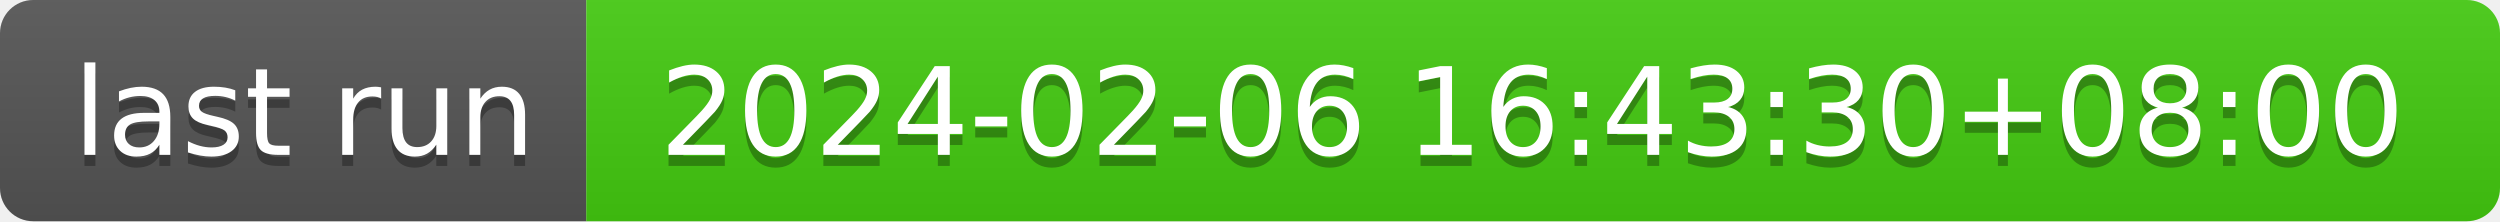
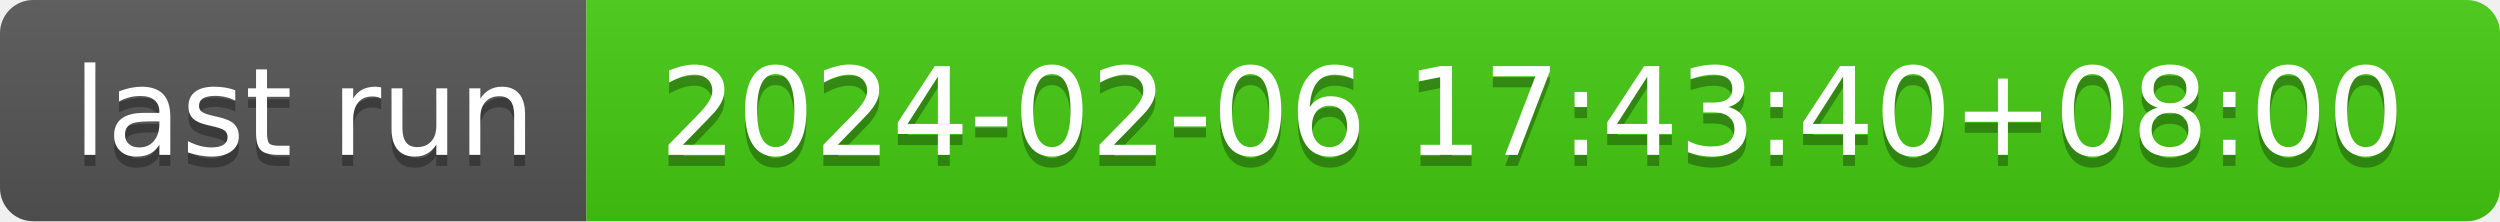
- <svg xmlns="http://www.w3.org/2000/svg" width="226" height="20" role="img" aria-label="last run: 2024-02-06 16:43:30+08:00">
+ <svg xmlns="http://www.w3.org/2000/svg" width="226" height="20" role="img" aria-label="last run: 2024-02-06 17:43:40+08:00">
  <linearGradient id="s" x2="0" y2="100%">
    <stop offset="0" stop-color="#bbb" stop-opacity=".1" />
    <stop offset="1" stop-opacity=".1" />
  </linearGradient>
  <clipPath id="r">
    <rect width="226" height="20" rx="3" fill="#fff" />
  </clipPath>
  <g clip-path="url(#r)">
    <rect width="53" height="20" fill="#555" />
    <rect x="53" width="173" height="20" fill="#4c1" />
    <rect width="226" height="20" fill="url(#s)" />
  </g>
  <g fill="#fff" text-anchor="middle" font-family="Verdana,Geneva,DejaVu Sans,sans-serif" text-rendering="geometricPrecision" font-size="110">
    <text aria-hidden="true" x="275" y="150" fill="#010101" fill-opacity=".3" transform="scale(.1)" textLength="430">last run</text>
    <text x="275" y="140" transform="scale(.1)" fill="#fff" textLength="430">last run</text>
-     <text aria-hidden="true" x="1385" y="150" fill="#010101" fill-opacity=".3" transform="scale(.1)" textLength="1630">2024-02-06 16:43:30+08:00</text>
-     <text x="1385" y="140" transform="scale(.1)" fill="#fff" textLength="1630">2024-02-06 16:43:30+08:00</text>
+     <text aria-hidden="true" x="1385" y="150" fill="#010101" fill-opacity=".3" transform="scale(.1)" textLength="1630">2024-02-06 17:43:40+08:00</text>
+     <text x="1385" y="140" transform="scale(.1)" fill="#fff" textLength="1630">2024-02-06 17:43:40+08:00</text>
  </g>
</svg>
